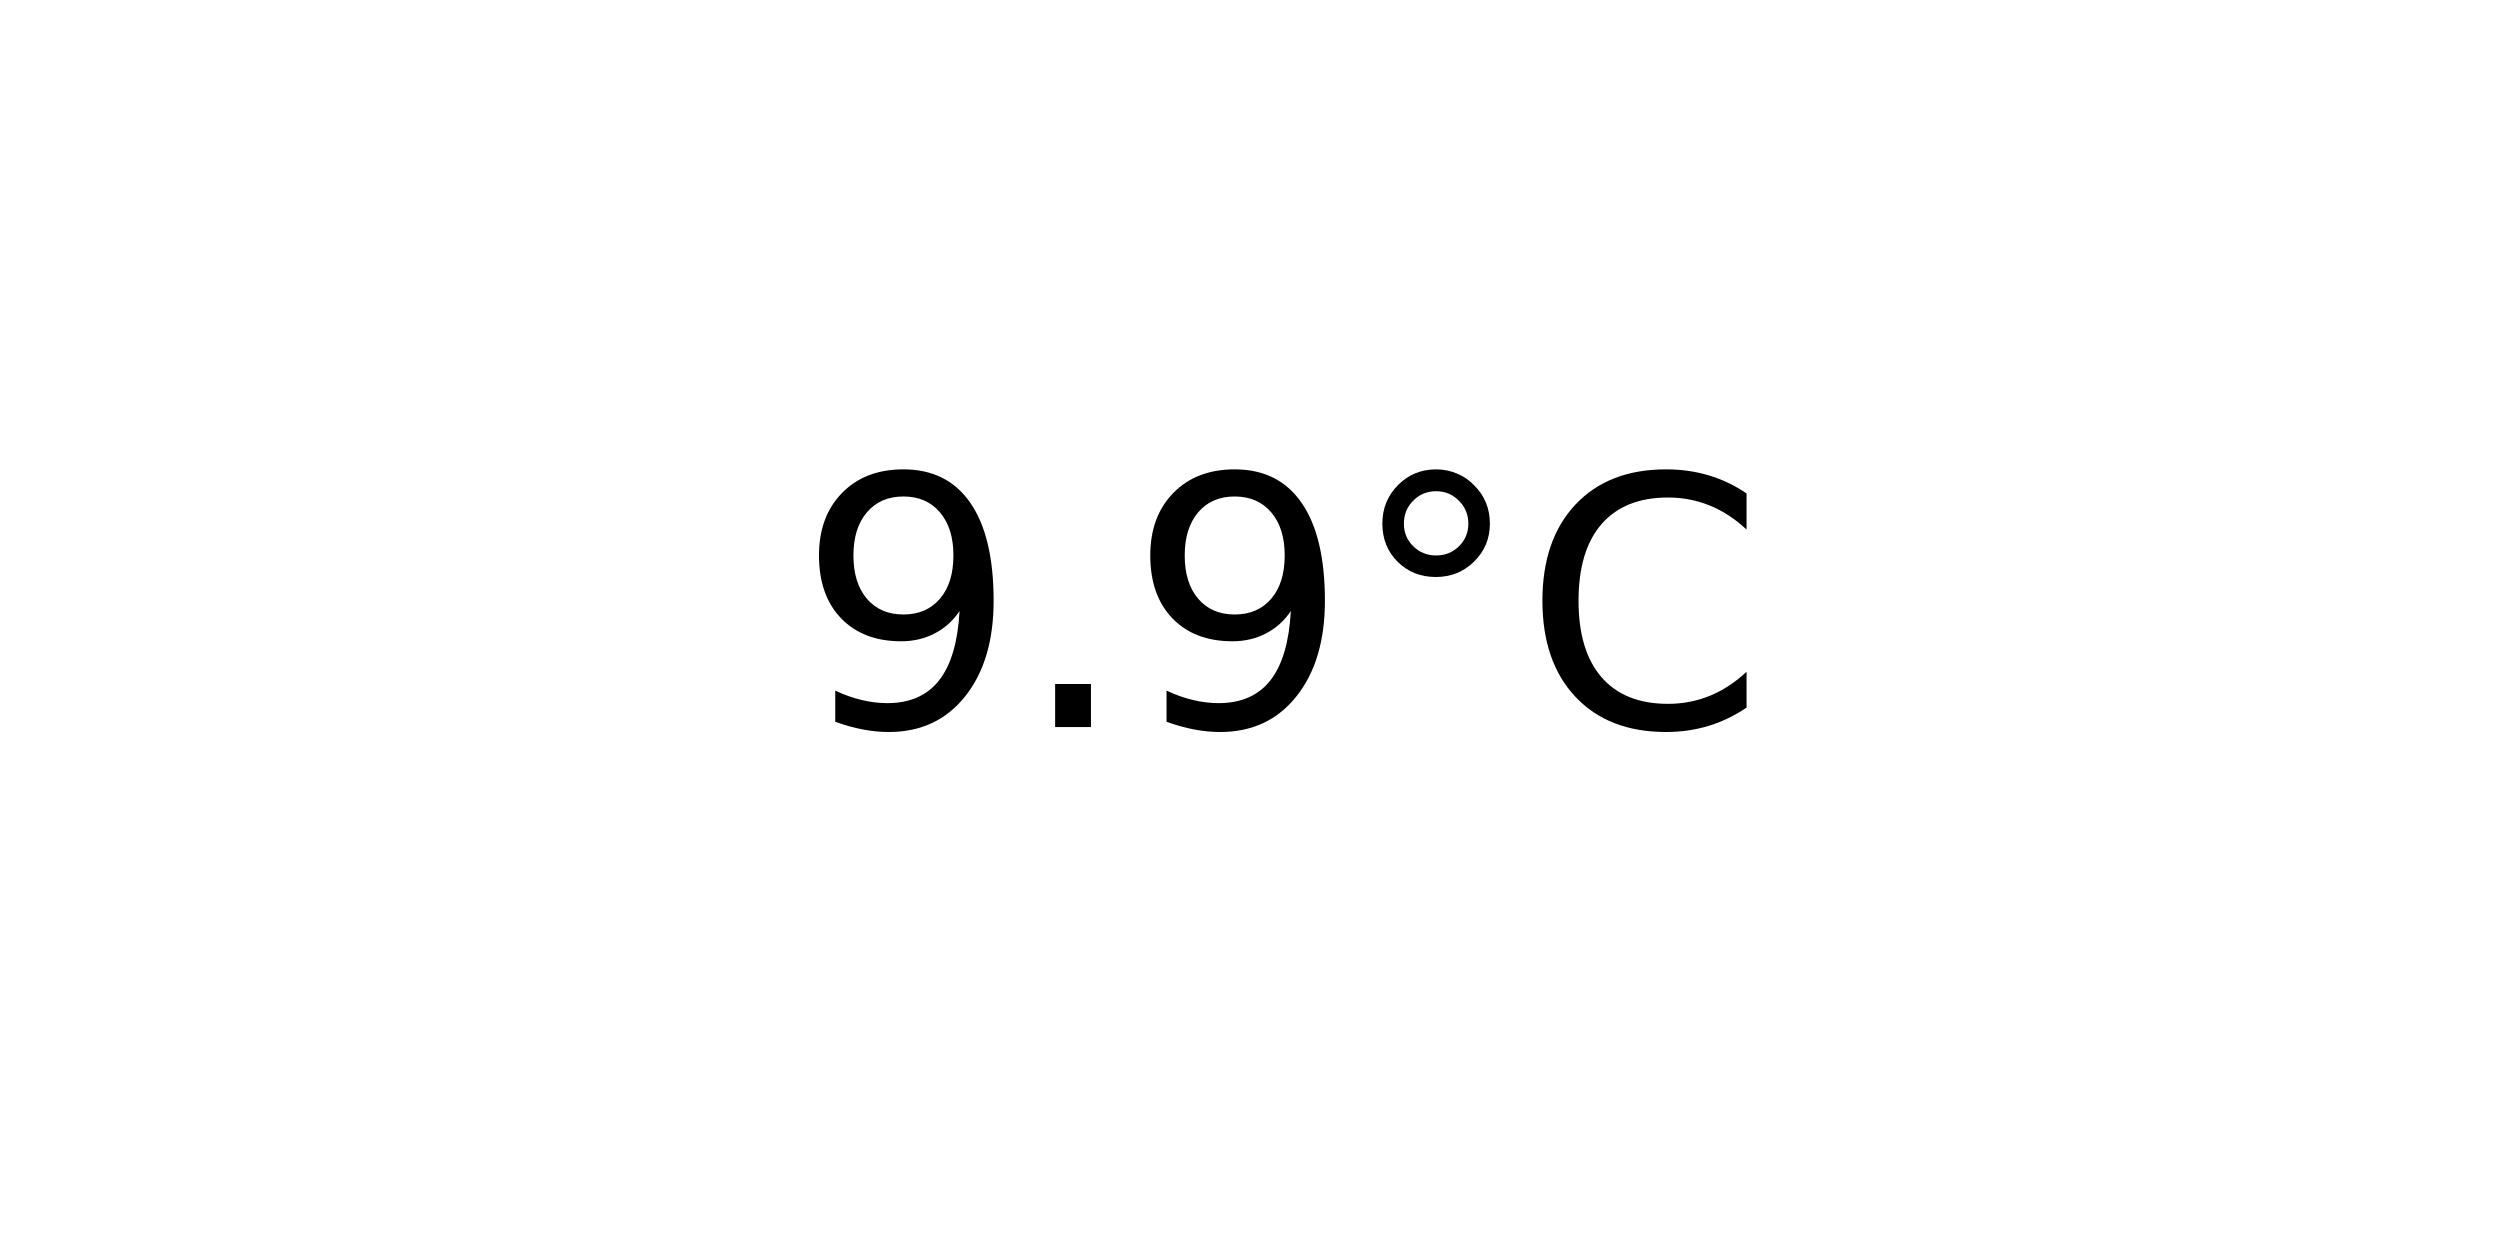
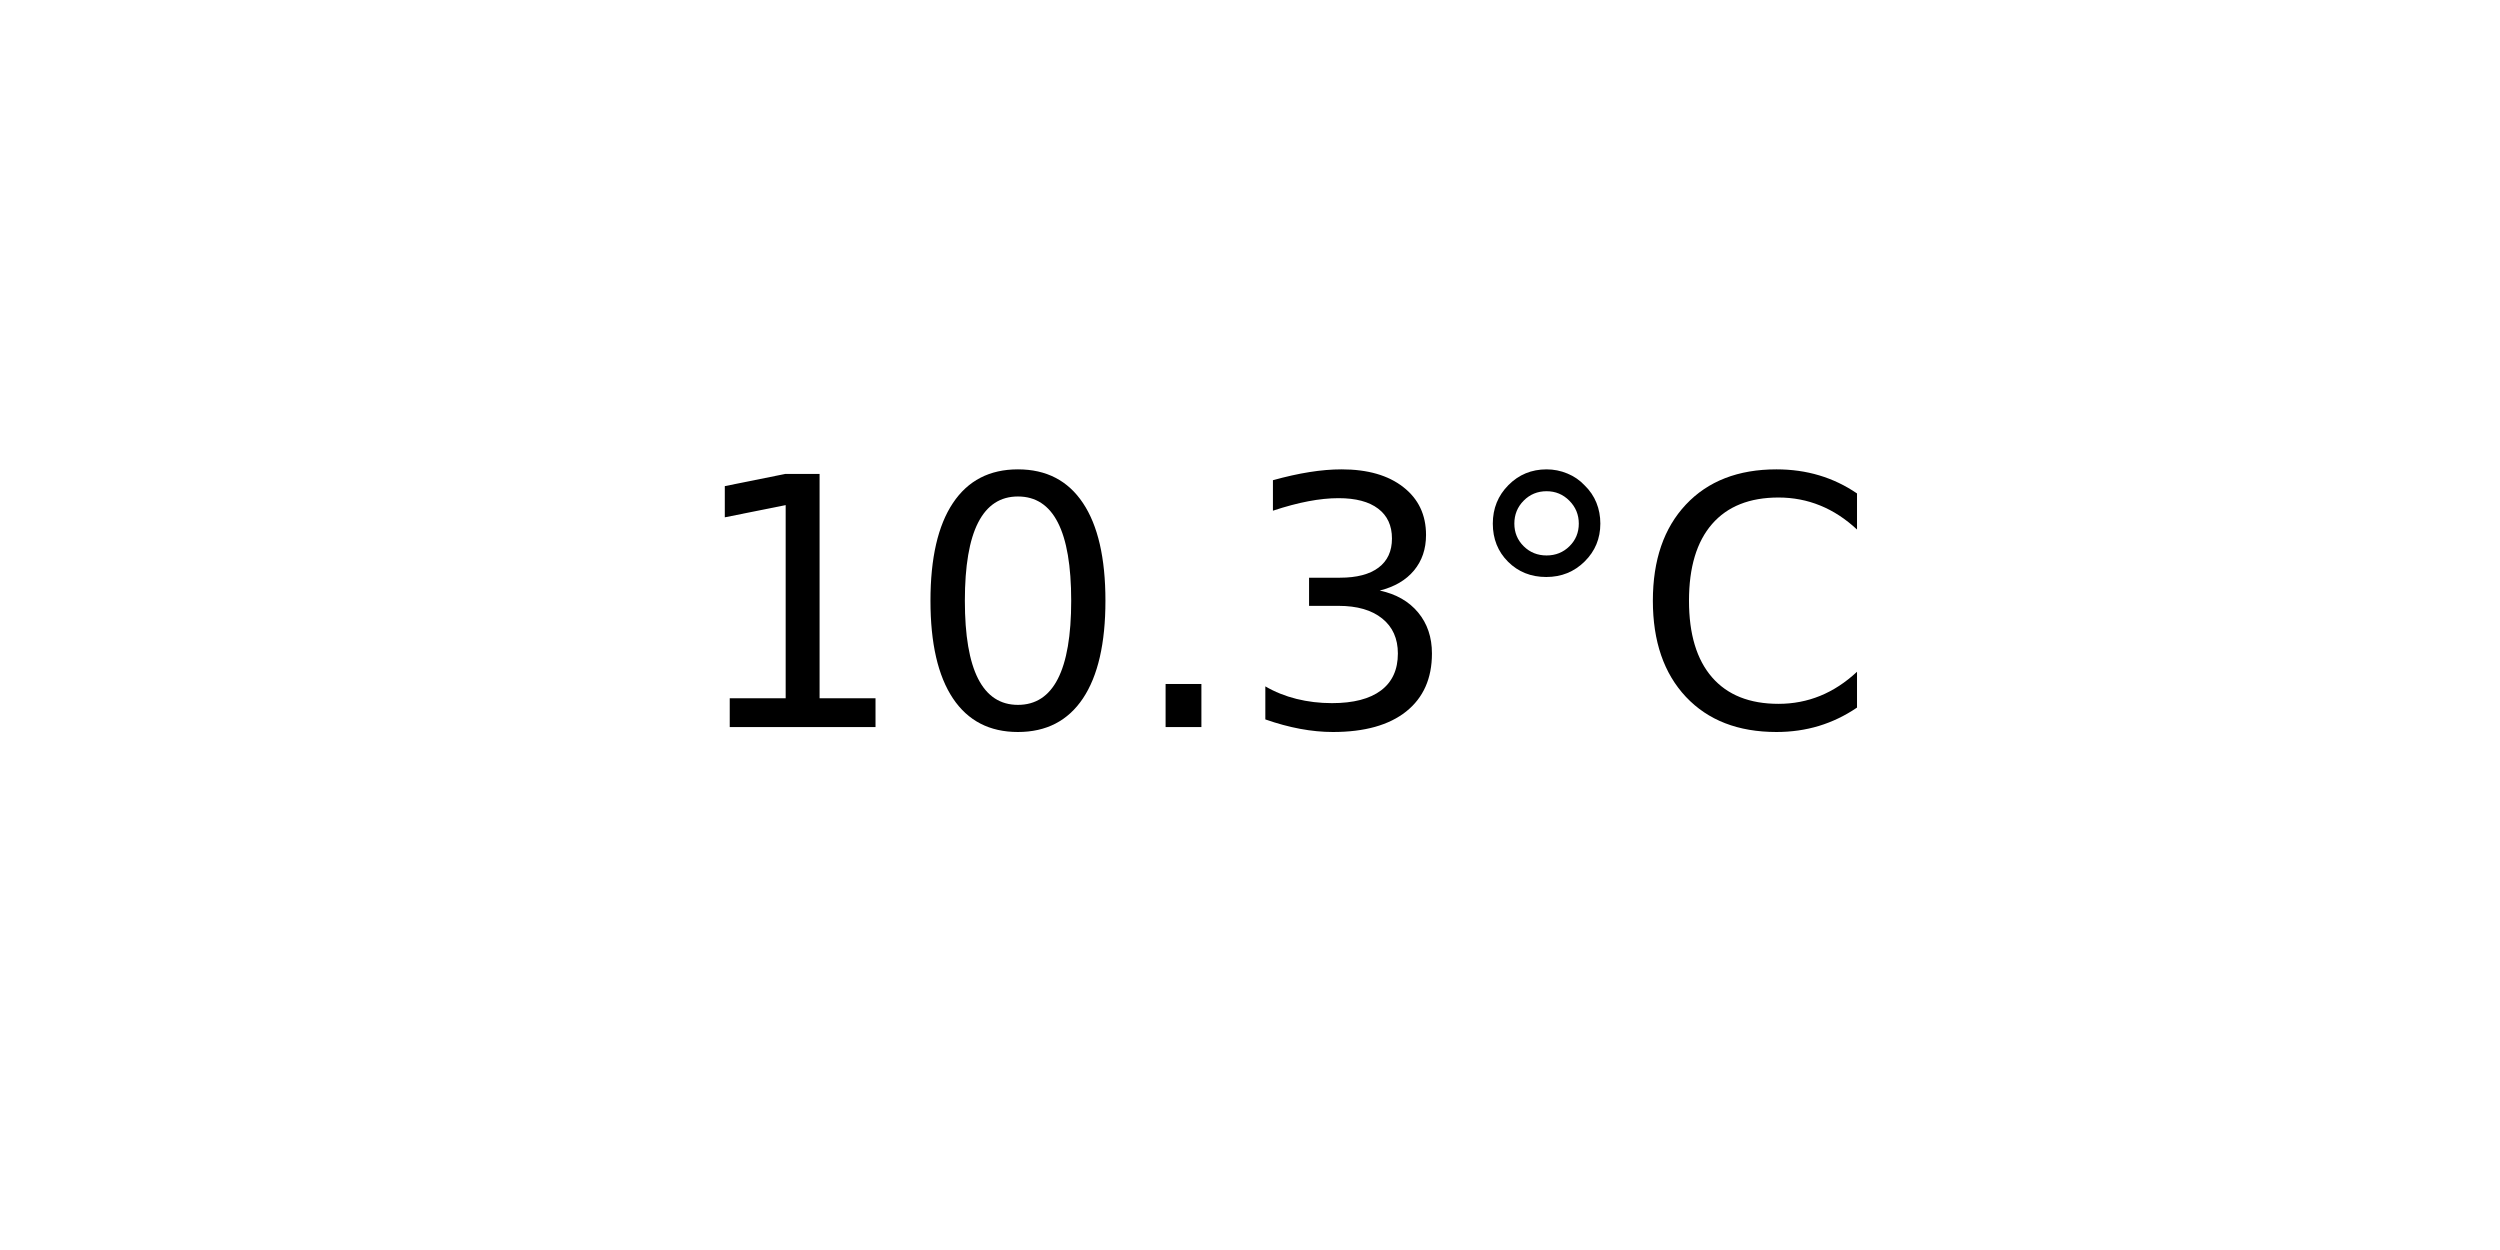
<svg xmlns="http://www.w3.org/2000/svg" xmlns:xlink="http://www.w3.org/1999/xlink" width="72pt" height="36pt" viewBox="0 0 72 36" version="1.1">
  <defs>
    <style type="text/css">*{stroke-linejoin: round; stroke-linecap: butt}</style>
  </defs>
  <g id="figure_1">
    <g id="axes_1">
      <g id="text_1">
-         <g transform="translate(22.95703 20.93937) scale(0.1 -0.1)">
+         <g transform="translate(19.77578 20.93937) scale(0.1 -0.1)">
          <defs>
-             <path id="DejaVuSans-39" d="M 703 97  L 703 672  Q 941 559 1184 500  Q 1428 441 1663 441  Q 2288 441 2617 861  Q 2947 1281 2994 2138  Q 2813 1869 2534 1725  Q 2256 1581 1919 1581  Q 1219 1581 811 2004  Q 403 2428 403 3163  Q 403 3881 828 4315  Q 1253 4750 1959 4750  Q 2769 4750 3195 4129  Q 3622 3509 3622 2328  Q 3622 1225 3098 567  Q 2575 -91 1691 -91  Q 1453 -91 1209 -44  Q 966 3 703 97  z M 1959 2075  Q 2384 2075 2632 2365  Q 2881 2656 2881 3163  Q 2881 3666 2632 3958  Q 2384 4250 1959 4250  Q 1534 4250 1286 3958  Q 1038 3666 1038 3163  Q 1038 2656 1286 2365  Q 1534 2075 1959 2075  z " transform="scale(0.015625)" />
+             <path id="DejaVuSans-31" d="M 794 531  L 1825 531  L 1825 4091  L 703 3866  L 703 4441  L 1819 4666  L 2450 4666  L 2450 531  L 3481 531  L 3481 0  L 794 0  L 794 531  z " transform="scale(0.015625)" />
+             <path id="DejaVuSans-30" d="M 2034 4250  Q 1547 4250 1301 3770  Q 1056 3291 1056 2328  Q 1056 1369 1301 889  Q 1547 409 2034 409  Q 2525 409 2770 889  Q 3016 1369 3016 2328  Q 3016 3291 2770 3770  Q 2525 4250 2034 4250  z M 2034 4750  Q 2819 4750 3233 4129  Q 3647 3509 3647 2328  Q 3647 1150 3233 529  Q 2819 -91 2034 -91  Q 1250 -91 836 529  Q 422 1150 422 2328  Q 422 3509 836 4129  Q 1250 4750 2034 4750  z " transform="scale(0.015625)" />
            <path id="DejaVuSans-2e" d="M 684 794  L 1344 794  L 1344 0  L 684 0  L 684 794  z " transform="scale(0.015625)" />
+             <path id="DejaVuSans-33" d="M 2597 2516  Q 3050 2419 3304 2112  Q 3559 1806 3559 1356  Q 3559 666 3084 287  Q 2609 -91 1734 -91  Q 1441 -91 1130 -33  Q 819 25 488 141  L 488 750  Q 750 597 1062 519  Q 1375 441 1716 441  Q 2309 441 2620 675  Q 2931 909 2931 1356  Q 2931 1769 2642 2001  Q 2353 2234 1838 2234  L 1294 2234  L 1294 2753  L 1863 2753  Q 2328 2753 2575 2939  Q 2822 3125 2822 3475  Q 2822 3834 2567 4026  Q 2313 4219 1838 4219  Q 1578 4219 1281 4162  Q 984 4106 628 3988  L 628 4550  Q 988 4650 1302 4700  Q 1616 4750 1894 4750  Q 2613 4750 3031 4423  Q 3450 4097 3450 3541  Q 3450 3153 3228 2886  Q 3006 2619 2597 2516  z " transform="scale(0.015625)" />
            <path id="DejaVuSans-b0" d="M 1600 4347  Q 1350 4347 1178 4173  Q 1006 4000 1006 3750  Q 1006 3503 1178 3333  Q 1350 3163 1600 3163  Q 1850 3163 2022 3333  Q 2194 3503 2194 3750  Q 2194 3997 2020 4172  Q 1847 4347 1600 4347  z M 1600 4750  Q 1800 4750 1984 4673  Q 2169 4597 2303 4453  Q 2447 4313 2519 4134  Q 2591 3956 2591 3750  Q 2591 3338 2302 3052  Q 2013 2766 1594 2766  Q 1172 2766 890 3047  Q 609 3328 609 3750  Q 609 4169 896 4459  Q 1184 4750 1600 4750  z " transform="scale(0.015625)" />
            <path id="DejaVuSans-43" d="M 4122 4306  L 4122 3641  Q 3803 3938 3442 4084  Q 3081 4231 2675 4231  Q 1875 4231 1450 3742  Q 1025 3253 1025 2328  Q 1025 1406 1450 917  Q 1875 428 2675 428  Q 3081 428 3442 575  Q 3803 722 4122 1019  L 4122 359  Q 3791 134 3420 21  Q 3050 -91 2638 -91  Q 1578 -91 968 557  Q 359 1206 359 2328  Q 359 3453 968 4101  Q 1578 4750 2638 4750  Q 3056 4750 3426 4639  Q 3797 4528 4122 4306  z " transform="scale(0.015625)" />
          </defs>
-           <use xlink:href="#DejaVuSans-39" />
-           <use xlink:href="#DejaVuSans-2e" x="63.623" />
-           <use xlink:href="#DejaVuSans-39" x="95.41" />
-           <use xlink:href="#DejaVuSans-b0" x="159.033" />
-           <use xlink:href="#DejaVuSans-43" x="209.033" />
+           <use xlink:href="#DejaVuSans-31" />
+           <use xlink:href="#DejaVuSans-30" x="63.623" />
+           <use xlink:href="#DejaVuSans-2e" x="127.246" />
+           <use xlink:href="#DejaVuSans-33" x="159.033" />
+           <use xlink:href="#DejaVuSans-b0" x="222.656" />
+           <use xlink:href="#DejaVuSans-43" x="272.656" />
        </g>
      </g>
    </g>
  </g>
</svg>
